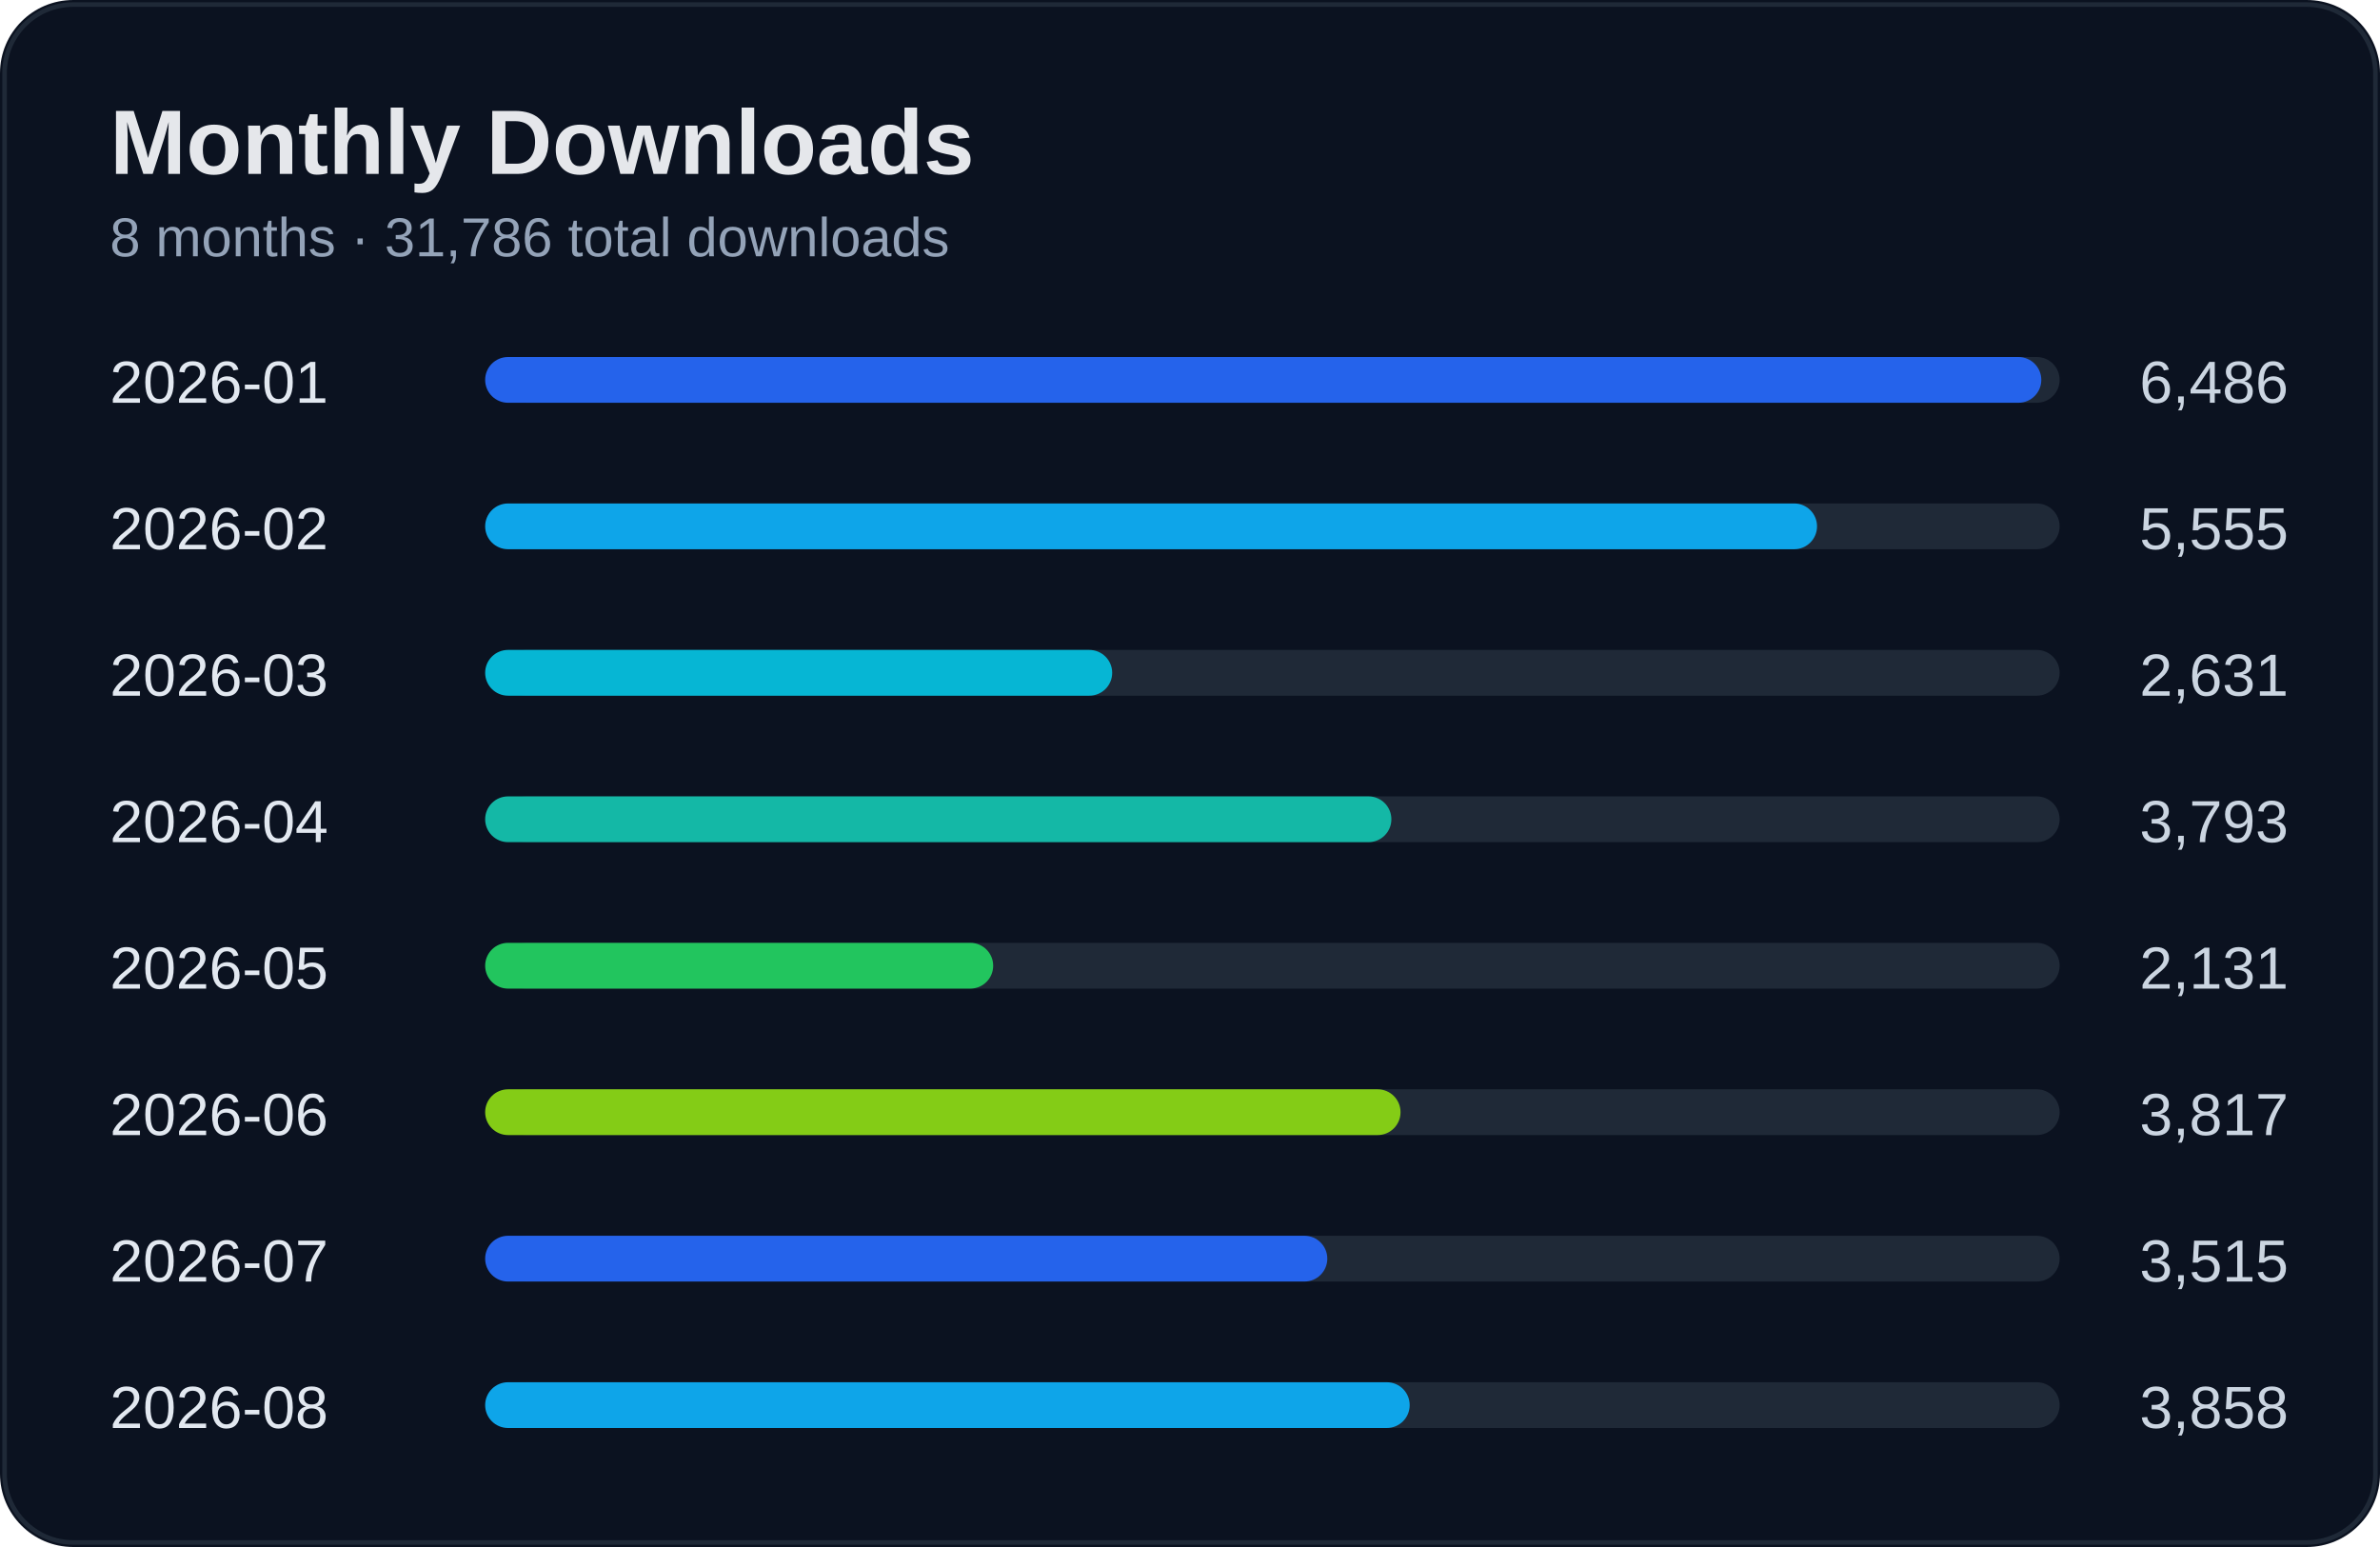
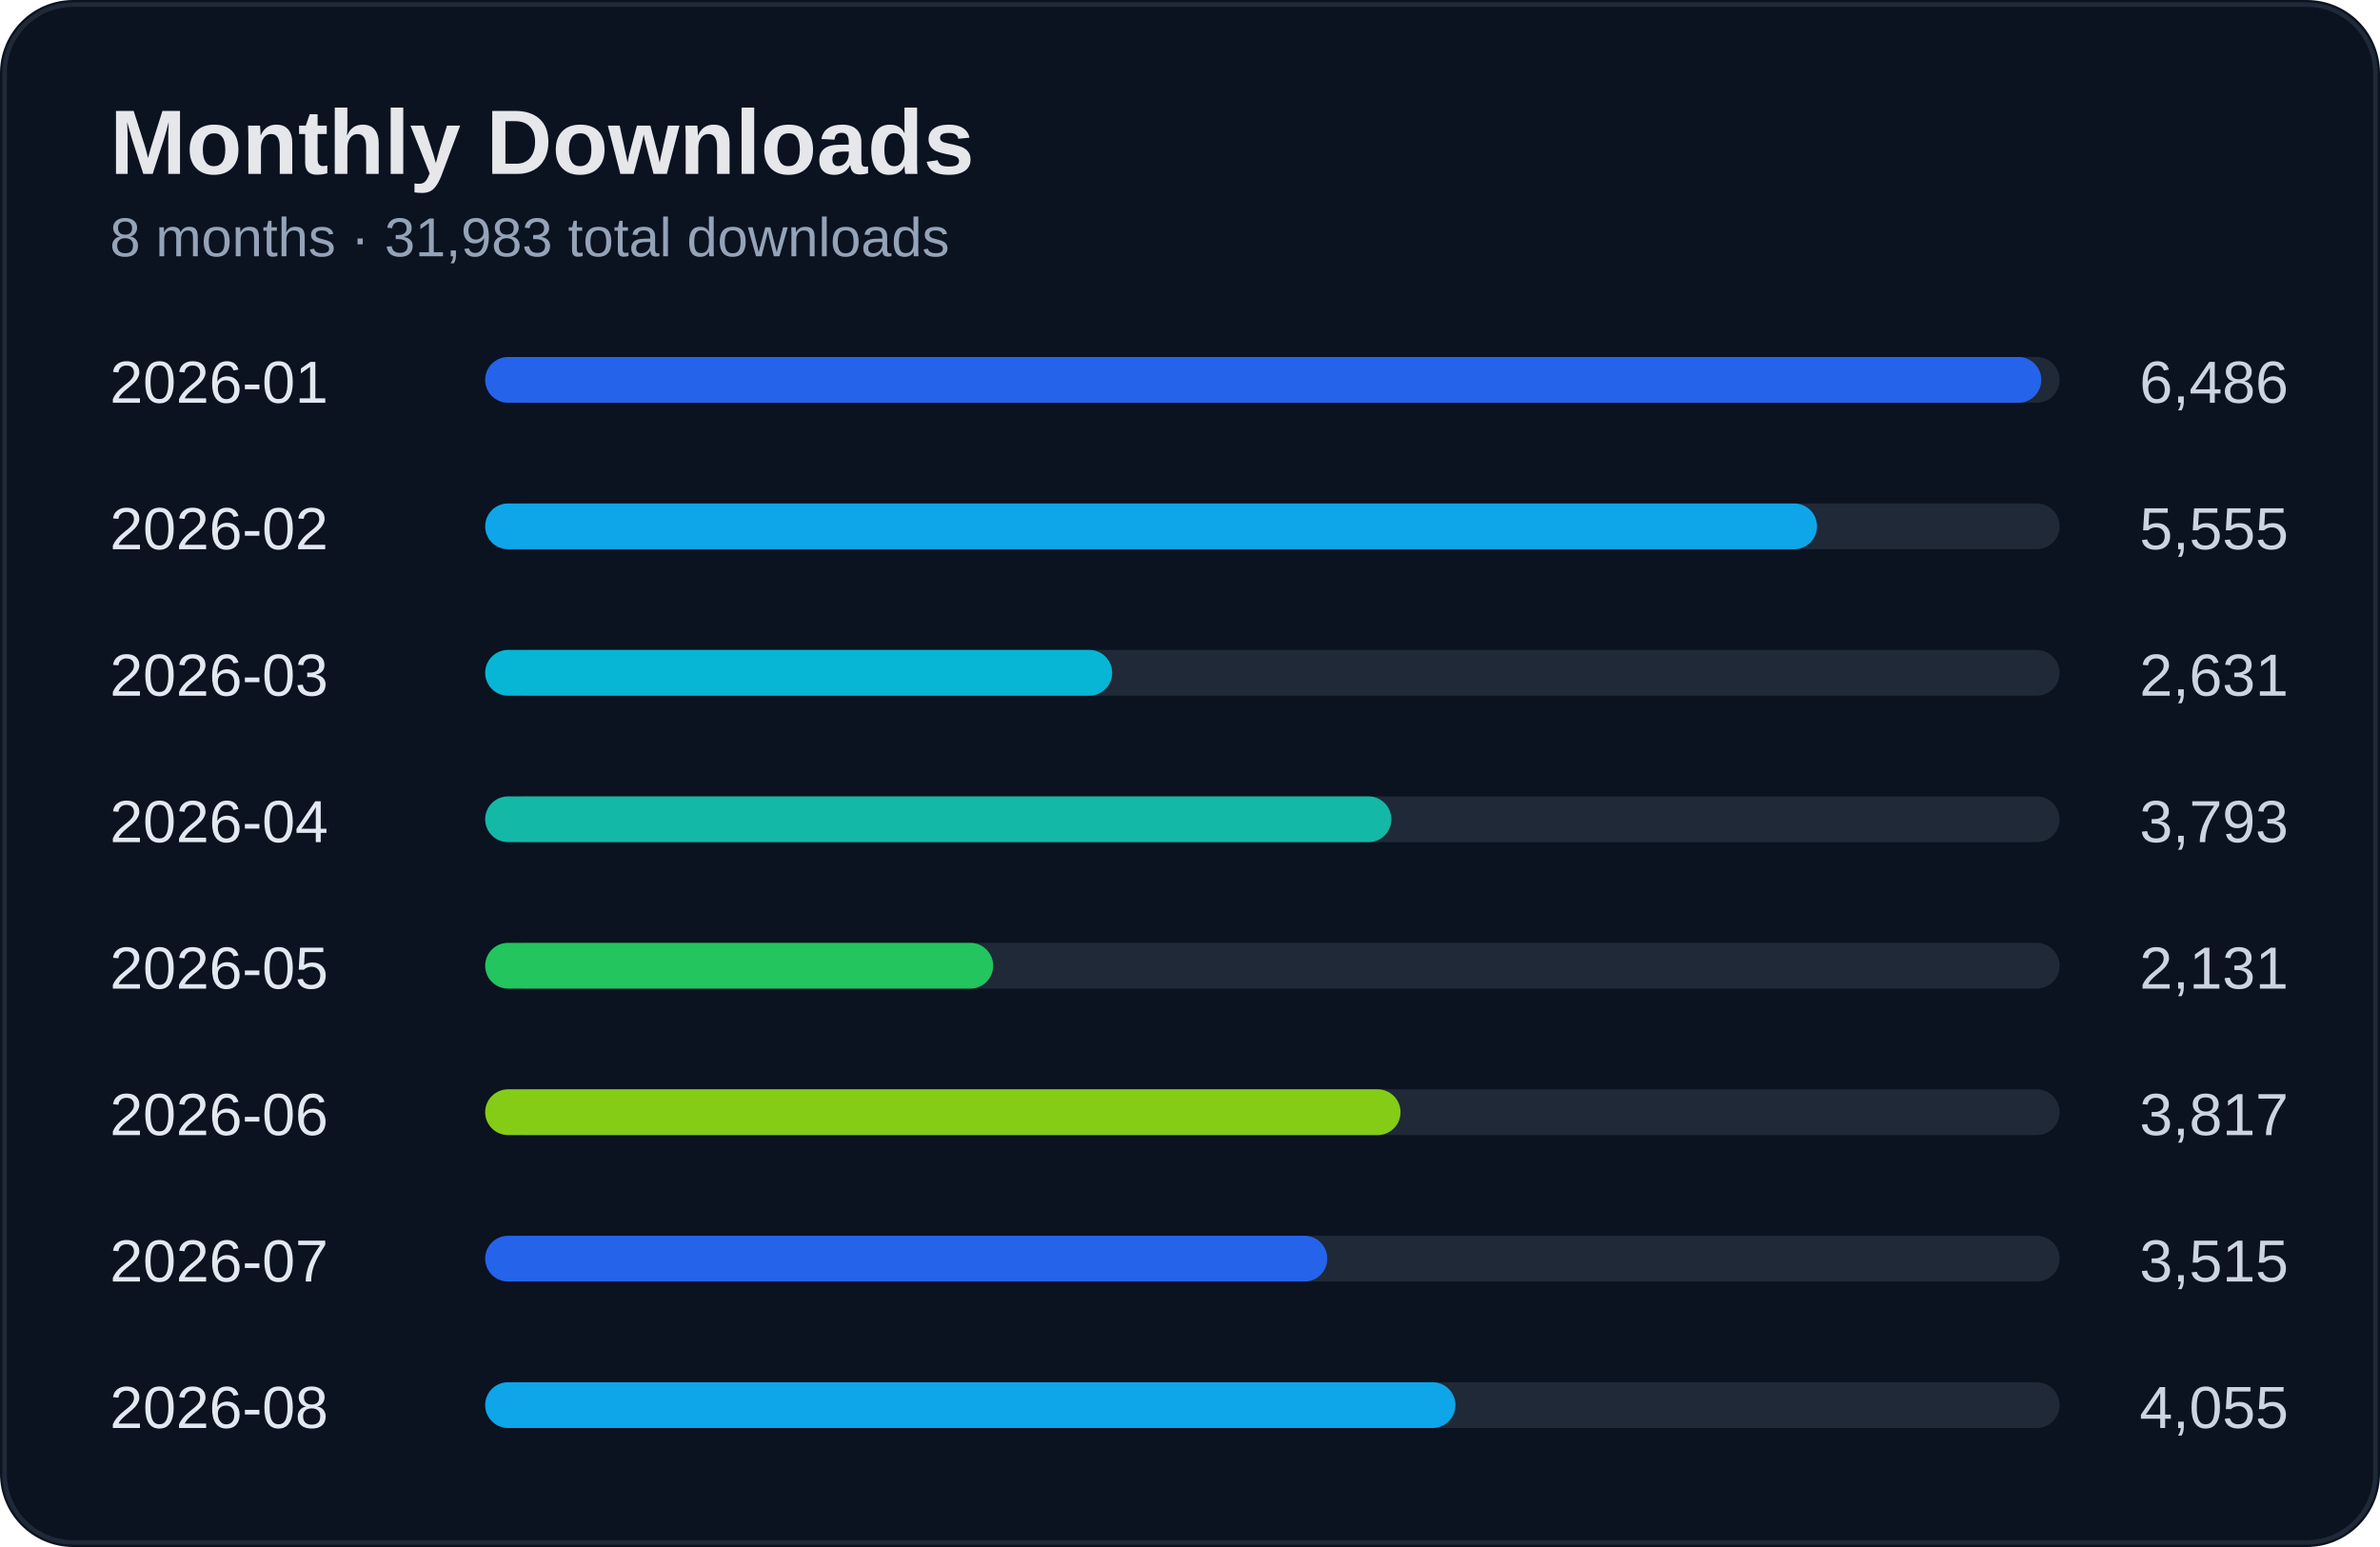
<svg xmlns="http://www.w3.org/2000/svg" width="520" height="338" viewBox="0 0 520 338">
  <rect width="100%" height="100%" rx="16" fill="#0b1220" />
  <rect x="1" y="1" width="518" height="336" rx="15" fill="none" stroke="#1f2937" />
  <text x="24" y="38" fill="#e5e7eb" font-size="20" font-weight="700" font-family="Segoe UI, Arial">Monthly Downloads</text>
-   <text x="24" y="56" fill="#94a3b8" font-size="12" font-family="Segoe UI, Arial">8 months · 31,786 total downloads</text>
+   <text x="24" y="56" fill="#94a3b8" font-size="12" font-family="Segoe UI, Arial">8 months · 31,983 total downloads</text>
  <text x="24" y="88" fill="#e2e8f0" font-size="13" font-family="Segoe UI, Arial">2026-01</text>
  <text x="500" y="88" fill="#cbd5e1" font-size="13" text-anchor="end" font-family="Segoe UI, Arial">6,486</text>
  <rect x="110" y="78" width="340" height="10" rx="5" fill="#1f2937" />
  <rect x="106" y="78" width="340" height="10" rx="5" fill="#2563eb" />
  <text x="24" y="120" fill="#e2e8f0" font-size="13" font-family="Segoe UI, Arial">2026-02</text>
  <text x="500" y="120" fill="#cbd5e1" font-size="13" text-anchor="end" font-family="Segoe UI, Arial">5,555</text>
  <rect x="110" y="110" width="340" height="10" rx="5" fill="#1f2937" />
  <rect x="106" y="110" width="291" height="10" rx="5" fill="#0ea5e9" />
  <text x="24" y="152" fill="#e2e8f0" font-size="13" font-family="Segoe UI, Arial">2026-03</text>
  <text x="500" y="152" fill="#cbd5e1" font-size="13" text-anchor="end" font-family="Segoe UI, Arial">2,631</text>
  <rect x="110" y="142" width="340" height="10" rx="5" fill="#1f2937" />
  <rect x="106" y="142" width="137" height="10" rx="5" fill="#06b6d4" />
  <text x="24" y="184" fill="#e2e8f0" font-size="13" font-family="Segoe UI, Arial">2026-04</text>
  <text x="500" y="184" fill="#cbd5e1" font-size="13" text-anchor="end" font-family="Segoe UI, Arial">3,793</text>
  <rect x="110" y="174" width="340" height="10" rx="5" fill="#1f2937" />
  <rect x="106" y="174" width="198" height="10" rx="5" fill="#14b8a6" />
  <text x="24" y="216" fill="#e2e8f0" font-size="13" font-family="Segoe UI, Arial">2026-05</text>
  <text x="500" y="216" fill="#cbd5e1" font-size="13" text-anchor="end" font-family="Segoe UI, Arial">2,131</text>
  <rect x="110" y="206" width="340" height="10" rx="5" fill="#1f2937" />
  <rect x="106" y="206" width="111" height="10" rx="5" fill="#22c55e" />
  <text x="24" y="248" fill="#e2e8f0" font-size="13" font-family="Segoe UI, Arial">2026-06</text>
  <text x="500" y="248" fill="#cbd5e1" font-size="13" text-anchor="end" font-family="Segoe UI, Arial">3,817</text>
  <rect x="110" y="238" width="340" height="10" rx="5" fill="#1f2937" />
  <rect x="106" y="238" width="200" height="10" rx="5" fill="#84cc16" />
  <text x="24" y="280" fill="#e2e8f0" font-size="13" font-family="Segoe UI, Arial">2026-07</text>
  <text x="500" y="280" fill="#cbd5e1" font-size="13" text-anchor="end" font-family="Segoe UI, Arial">3,515</text>
  <rect x="110" y="270" width="340" height="10" rx="5" fill="#1f2937" />
  <rect x="106" y="270" width="184" height="10" rx="5" fill="#2563eb" />
  <text x="24" y="312" fill="#e2e8f0" font-size="13" font-family="Segoe UI, Arial">2026-08</text>
-   <text x="500" y="312" fill="#cbd5e1" font-size="13" text-anchor="end" font-family="Segoe UI, Arial">3,858</text>
+   <text x="500" y="312" fill="#cbd5e1" font-size="13" text-anchor="end" font-family="Segoe UI, Arial">4,055</text>
  <rect x="110" y="302" width="340" height="10" rx="5" fill="#1f2937" />
-   <rect x="106" y="302" width="202" height="10" rx="5" fill="#0ea5e9" />
+   <rect x="106" y="302" width="212" height="10" rx="5" fill="#0ea5e9" />
</svg>
